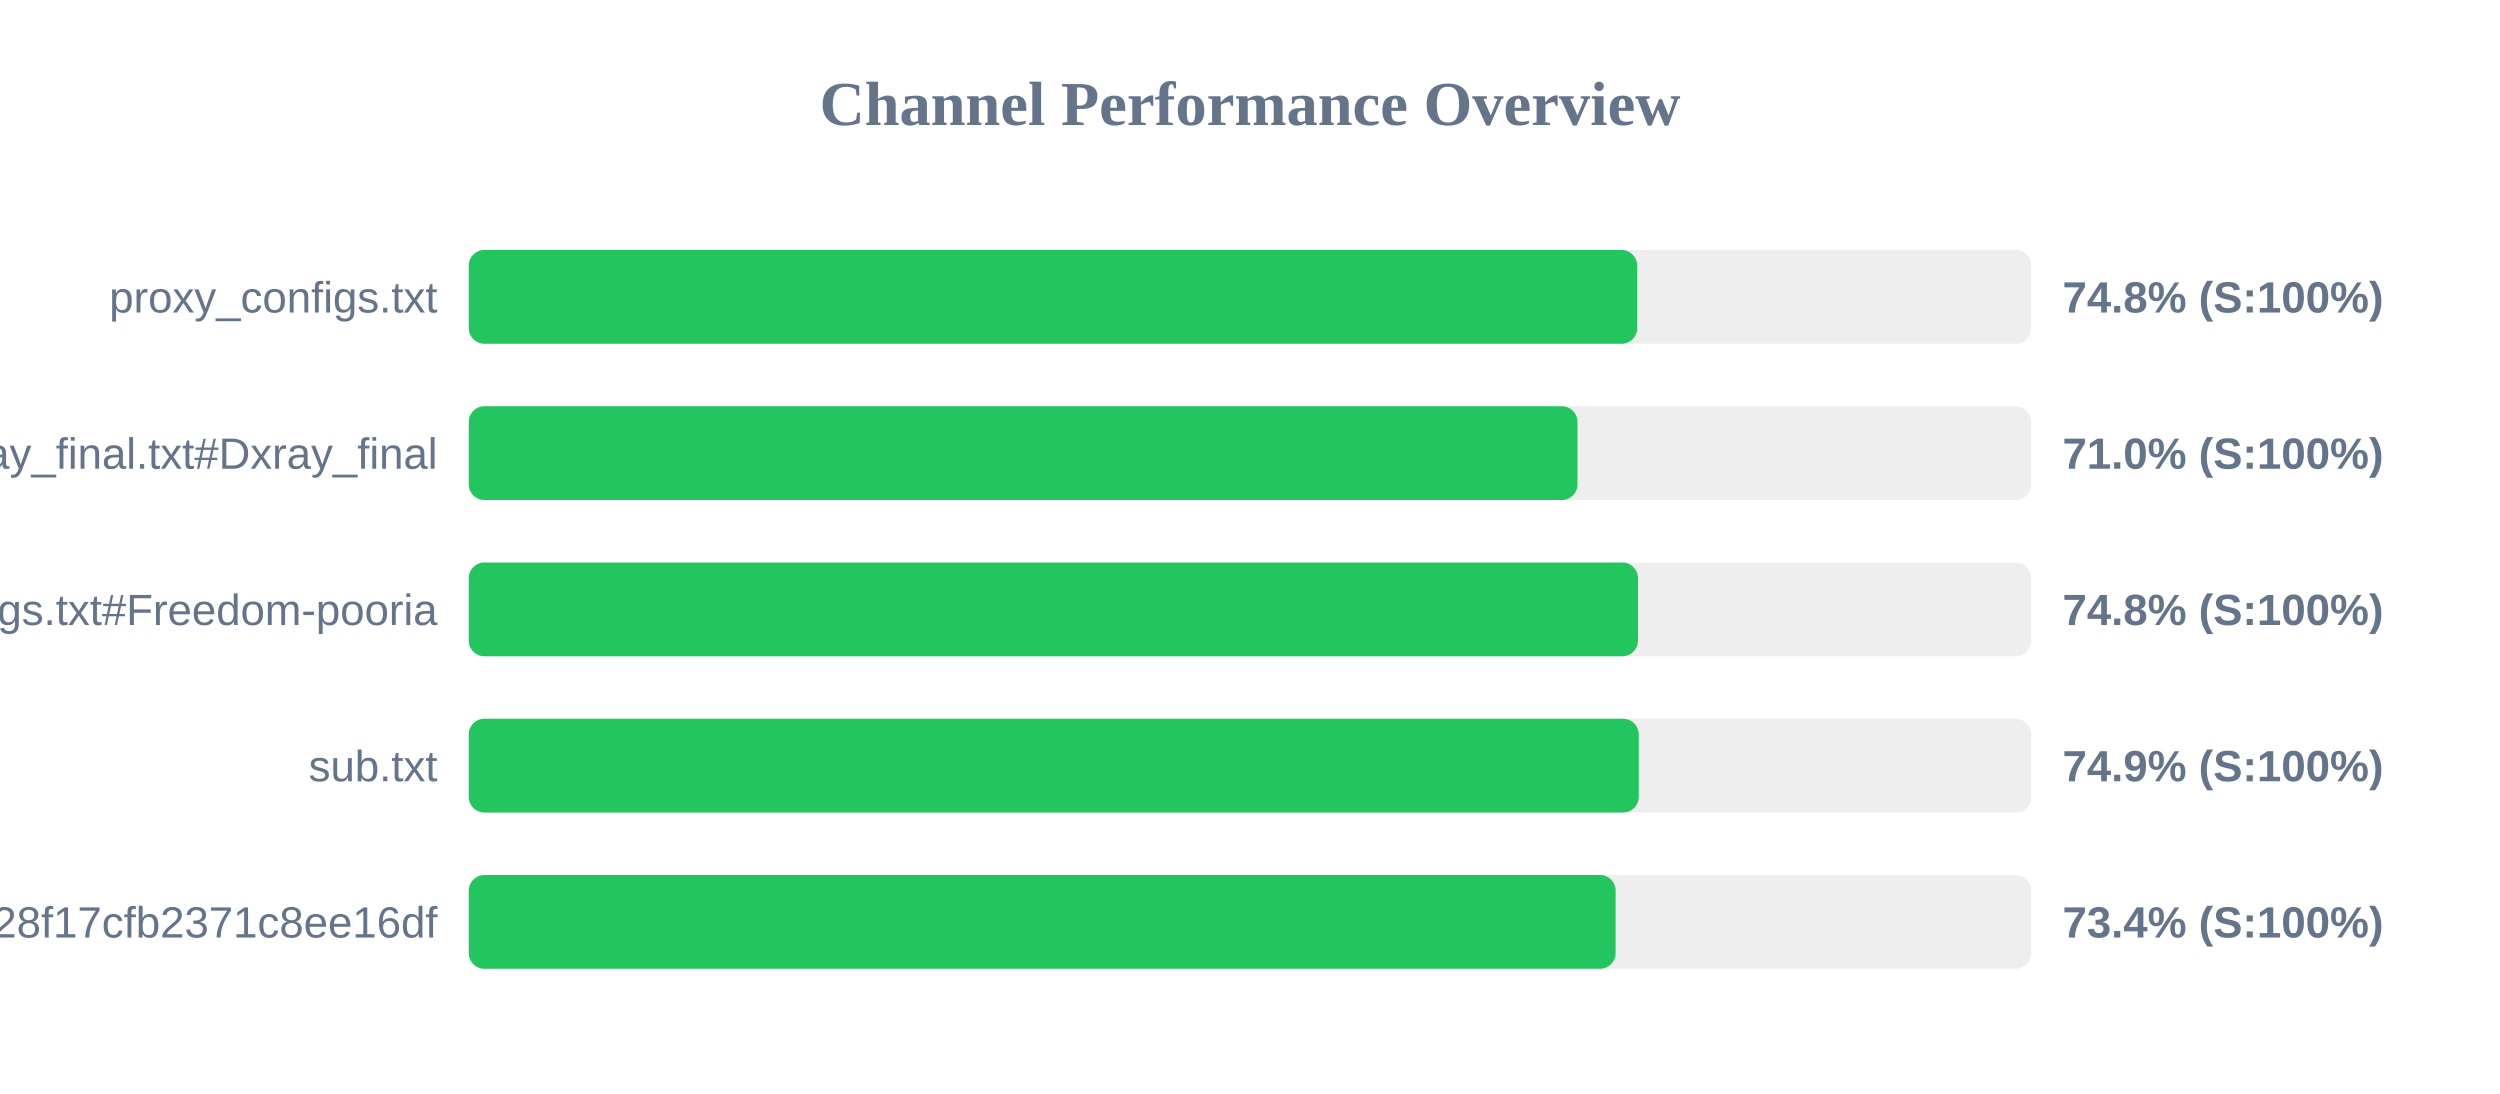
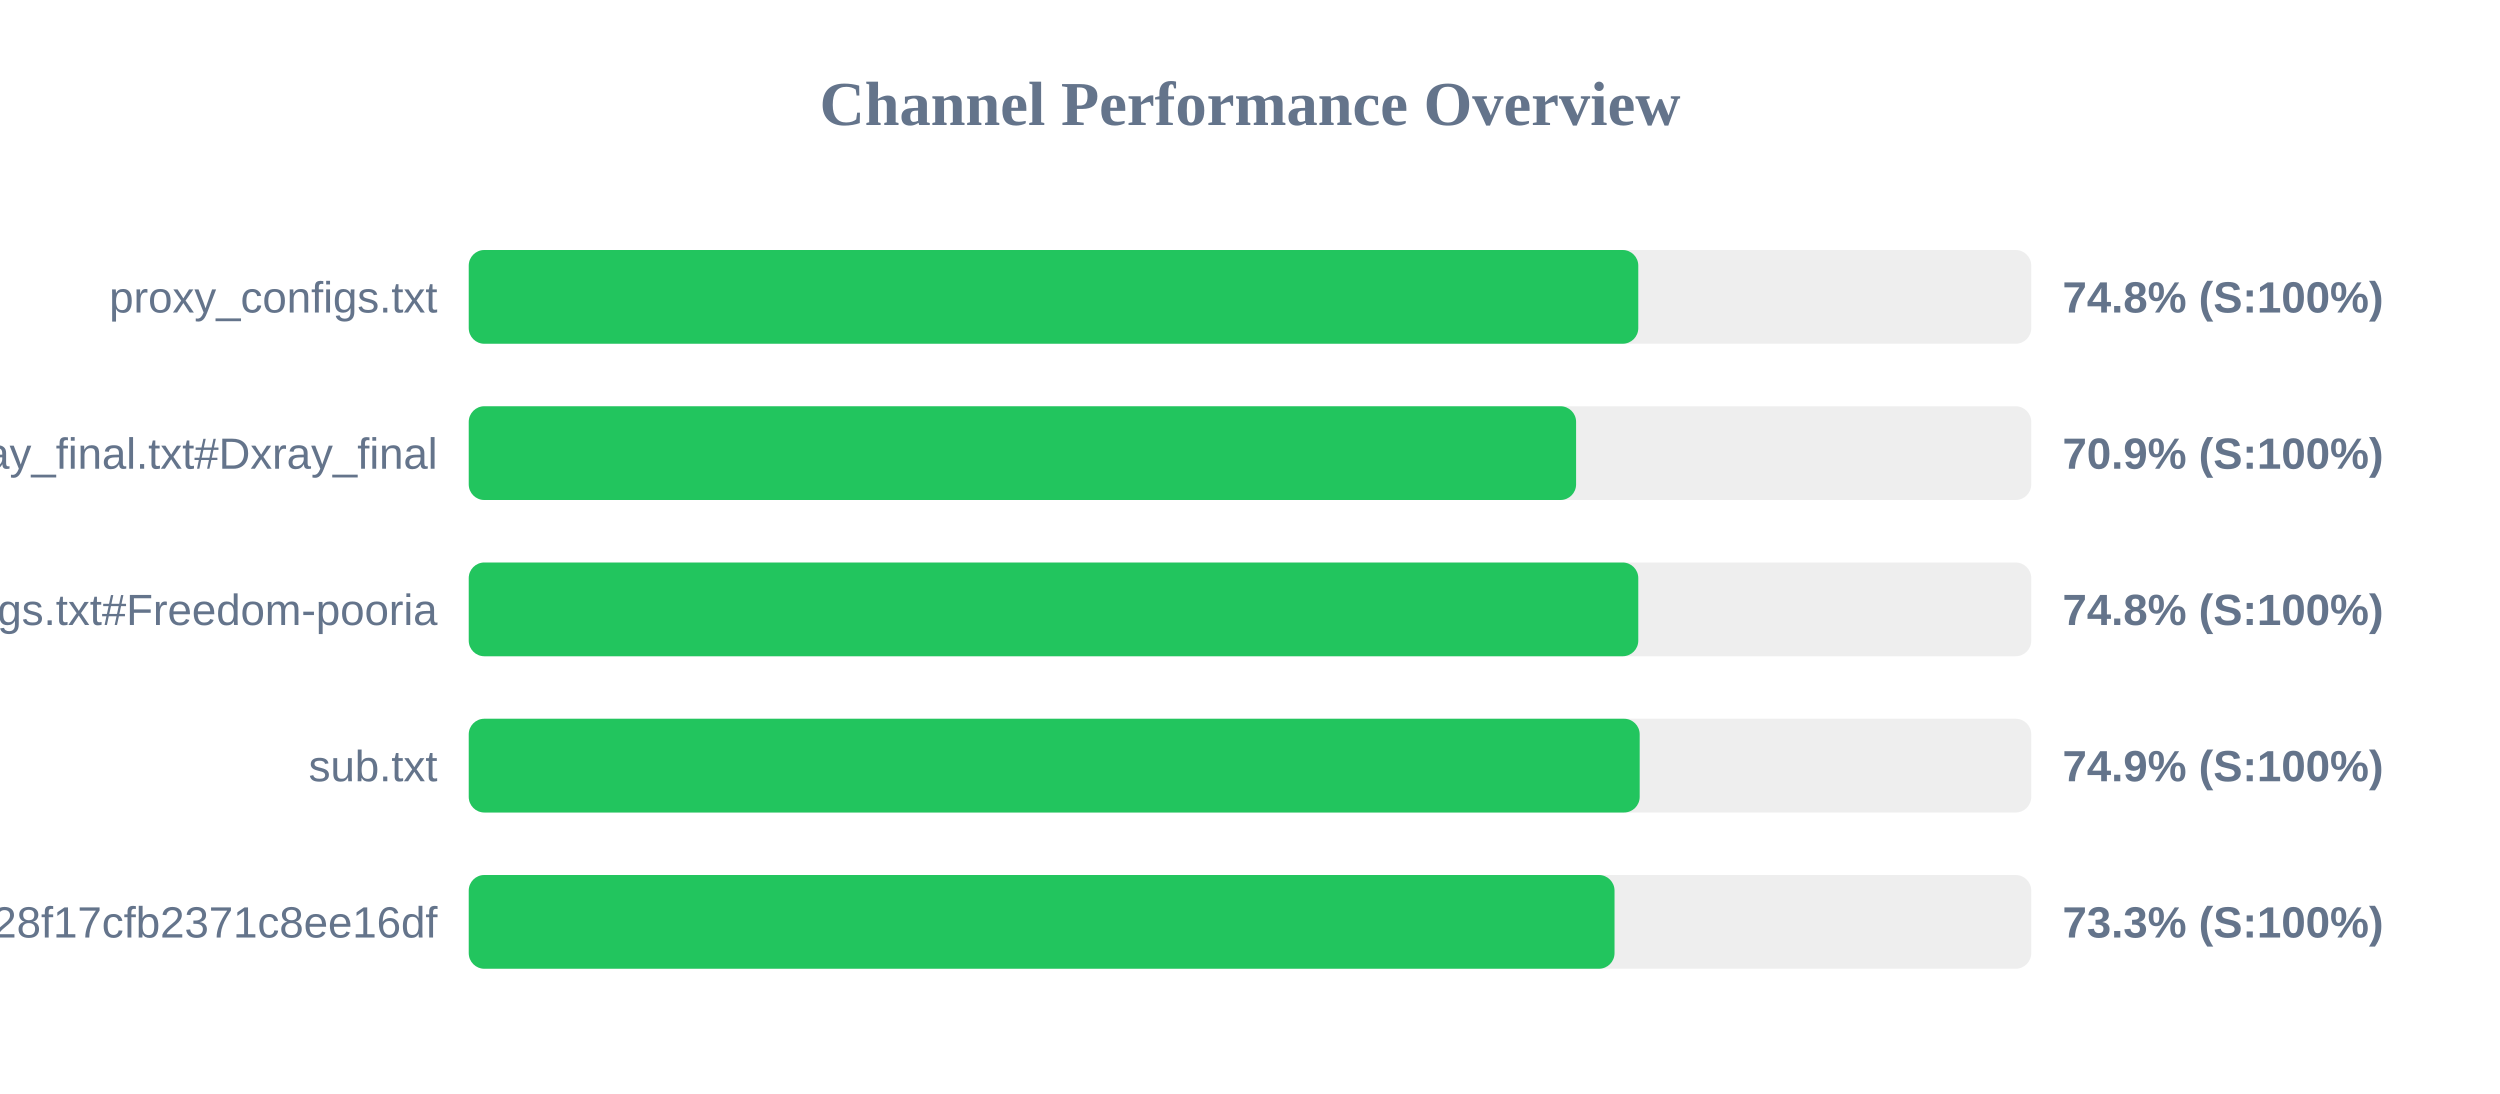
<svg xmlns="http://www.w3.org/2000/svg" width="800" height="350" version="1.1">
  <style>
        .row { font: 14px Arial; fill: #64748b; }
        .score { font: bold 14px Arial; fill: #64748b; }
    </style>
  <text x="400" y="40" text-anchor="middle" font-size="20px" font-weight="bold" fill="#64748b">Channel Performance Overview</text>
  <rect x="150" y="80" width="500" height="30" fill="#eee" rx="5" />
-   <rect x="150" y="80" width="373.9" height="30" fill="#22c55e" rx="5" />
+   <rect x="150" y="80" width="374.25" height="30" fill="#22c55e" rx="5" />
  <text x="140" y="100" text-anchor="end" class="row">proxy_configs.txt</text>
  <text x="660" y="100" text-anchor="start" class="score">74.8% (S:100%)</text>
  <rect x="150" y="130" width="500" height="30" fill="#eee" rx="5" />
-   <rect x="150" y="130" width="354.8" height="30" fill="#22c55e" rx="5" />
+   <rect x="150" y="130" width="354.35" height="30" fill="#22c55e" rx="5" />
  <text x="140" y="150" text-anchor="end" class="row">xray_final.txt#Dxray_final</text>
-   <text x="660" y="150" text-anchor="start" class="score">71.0% (S:100%)</text>
+   <text x="660" y="150" text-anchor="start" class="score">70.9% (S:100%)</text>
  <rect x="150" y="180" width="500" height="30" fill="#eee" rx="5" />
-   <rect x="150" y="180" width="374.15" height="30" fill="#22c55e" rx="5" />
+   <rect x="150" y="180" width="374.25" height="30" fill="#22c55e" rx="5" />
  <text x="140" y="200" text-anchor="end" class="row">v2ray_configs.txt#Freedom-pooria</text>
  <text x="660" y="200" text-anchor="start" class="score">74.8% (S:100%)</text>
  <rect x="150" y="230" width="500" height="30" fill="#eee" rx="5" />
-   <rect x="150" y="230" width="374.4" height="30" fill="#22c55e" rx="5" />
+   <rect x="150" y="230" width="374.7" height="30" fill="#22c55e" rx="5" />
  <text x="140" y="250" text-anchor="end" class="row">sub.txt</text>
  <text x="660" y="250" text-anchor="start" class="score">74.9% (S:100%)</text>
  <rect x="150" y="280" width="500" height="30" fill="#eee" rx="5" />
-   <rect x="150" y="280" width="367.0" height="30" fill="#22c55e" rx="5" />
+   <rect x="150" y="280" width="366.65" height="30" fill="#22c55e" rx="5" />
  <text x="140" y="300" text-anchor="end" class="row">?token=fedfed7b41b828f17cfb2371c8ee16df</text>
-   <text x="660" y="300" text-anchor="start" class="score">73.4% (S:100%)</text>
+   <text x="660" y="300" text-anchor="start" class="score">73.3% (S:100%)</text>
</svg>
